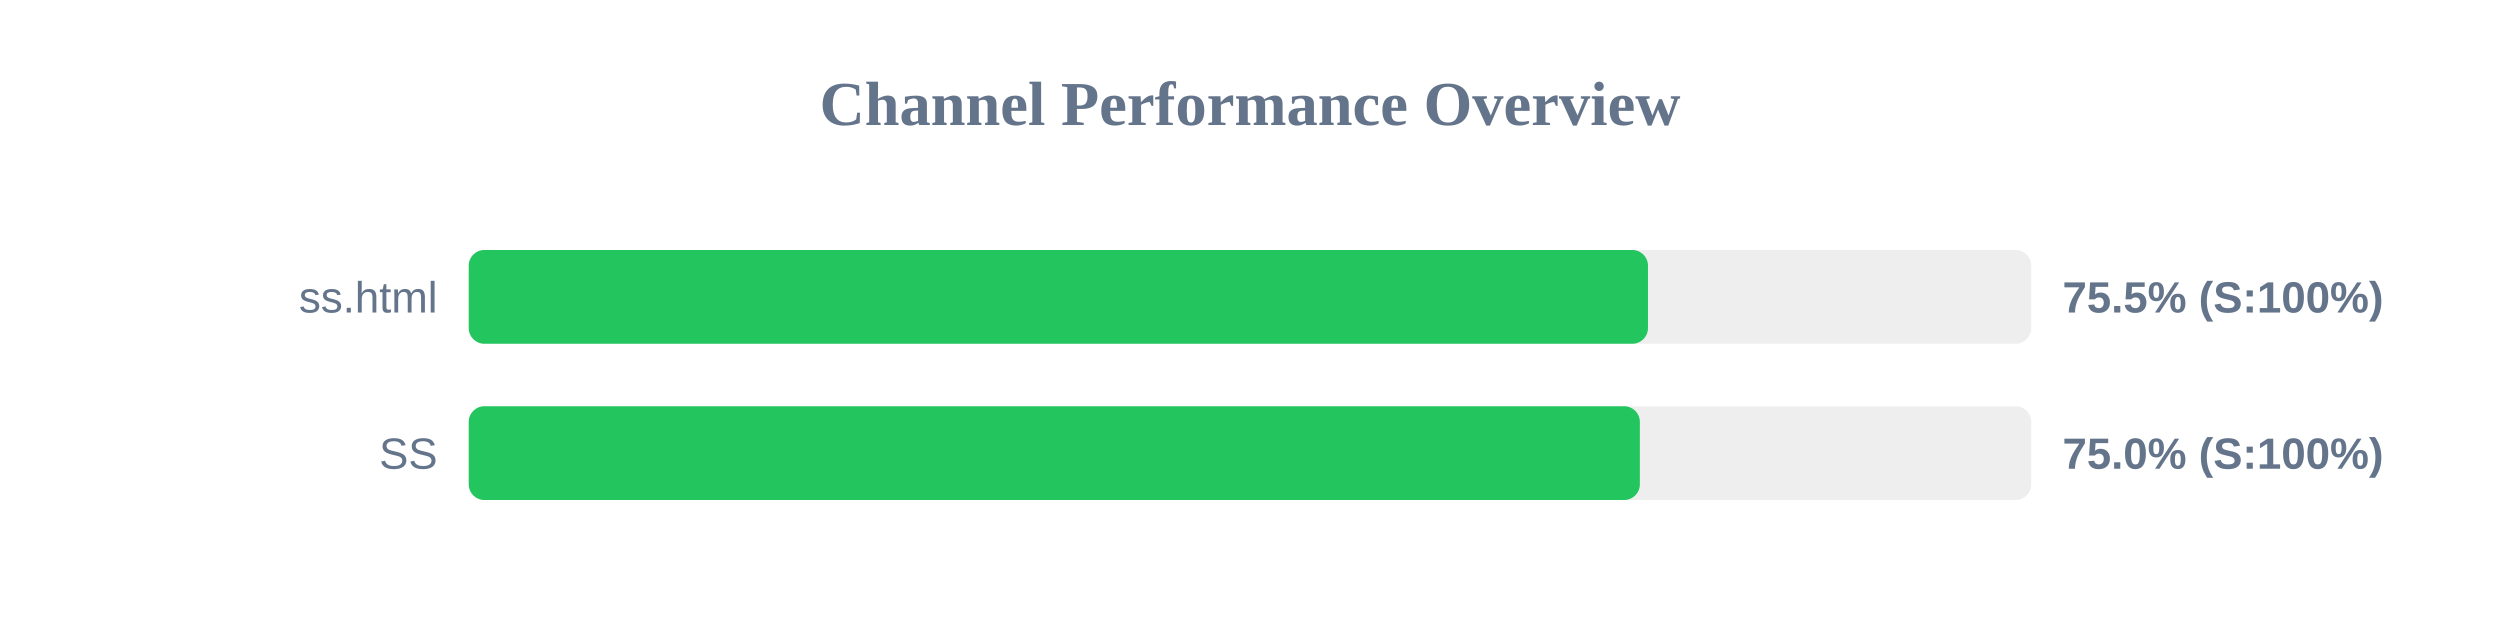
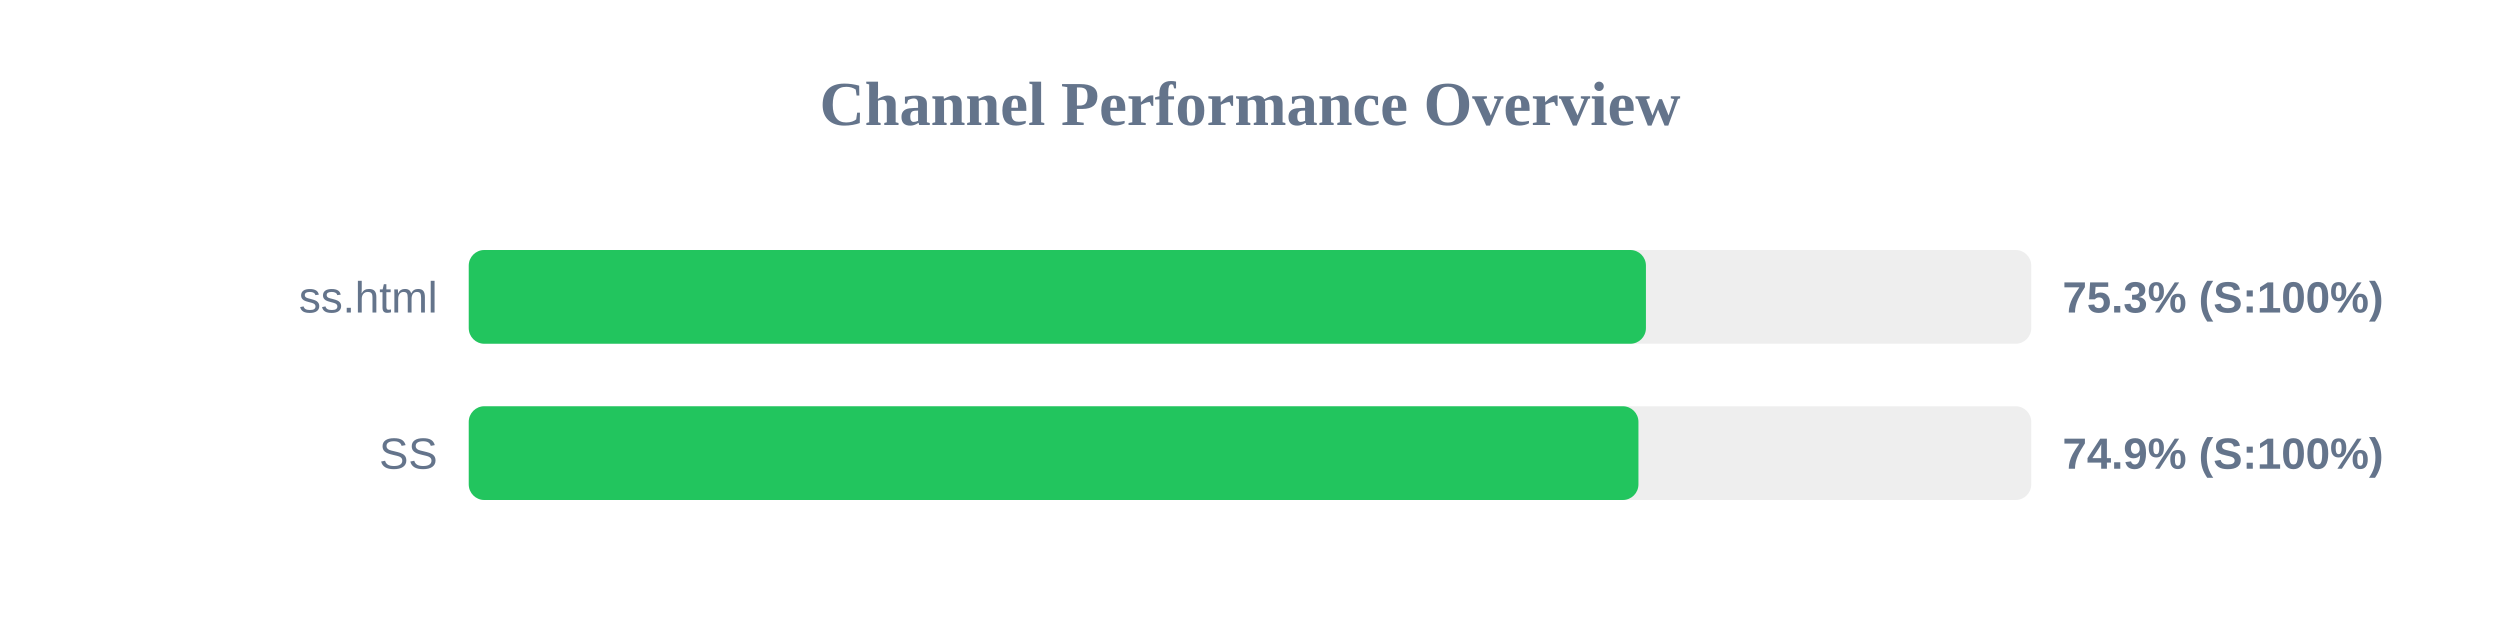
<svg xmlns="http://www.w3.org/2000/svg" width="800" height="200" version="1.1">
  <style>
        .row { font: 14px Arial; fill: #64748b; }
        .score { font: bold 14px Arial; fill: #64748b; }
    </style>
  <text x="400" y="40" text-anchor="middle" font-size="20px" font-weight="bold" fill="#64748b">Channel Performance Overview</text>
  <rect x="150" y="80" width="500" height="30" fill="#eee" rx="5" />
-   <rect x="150" y="80" width="377.35" height="30" fill="#22c55e" rx="5" />
+   <rect x="150" y="80" width="376.7" height="30" fill="#22c55e" rx="5" />
  <text x="140" y="100" text-anchor="end" class="row">ss.html</text>
-   <text x="660" y="100" text-anchor="start" class="score">75.5% (S:100%)</text>
+   <text x="660" y="100" text-anchor="start" class="score">75.3% (S:100%)</text>
  <rect x="150" y="130" width="500" height="30" fill="#eee" rx="5" />
-   <rect x="150" y="130" width="374.75" height="30" fill="#22c55e" rx="5" />
+   <rect x="150" y="130" width="374.3" height="30" fill="#22c55e" rx="5" />
  <text x="140" y="150" text-anchor="end" class="row">SS</text>
-   <text x="660" y="150" text-anchor="start" class="score">75.0% (S:100%)</text>
+   <text x="660" y="150" text-anchor="start" class="score">74.9% (S:100%)</text>
</svg>
